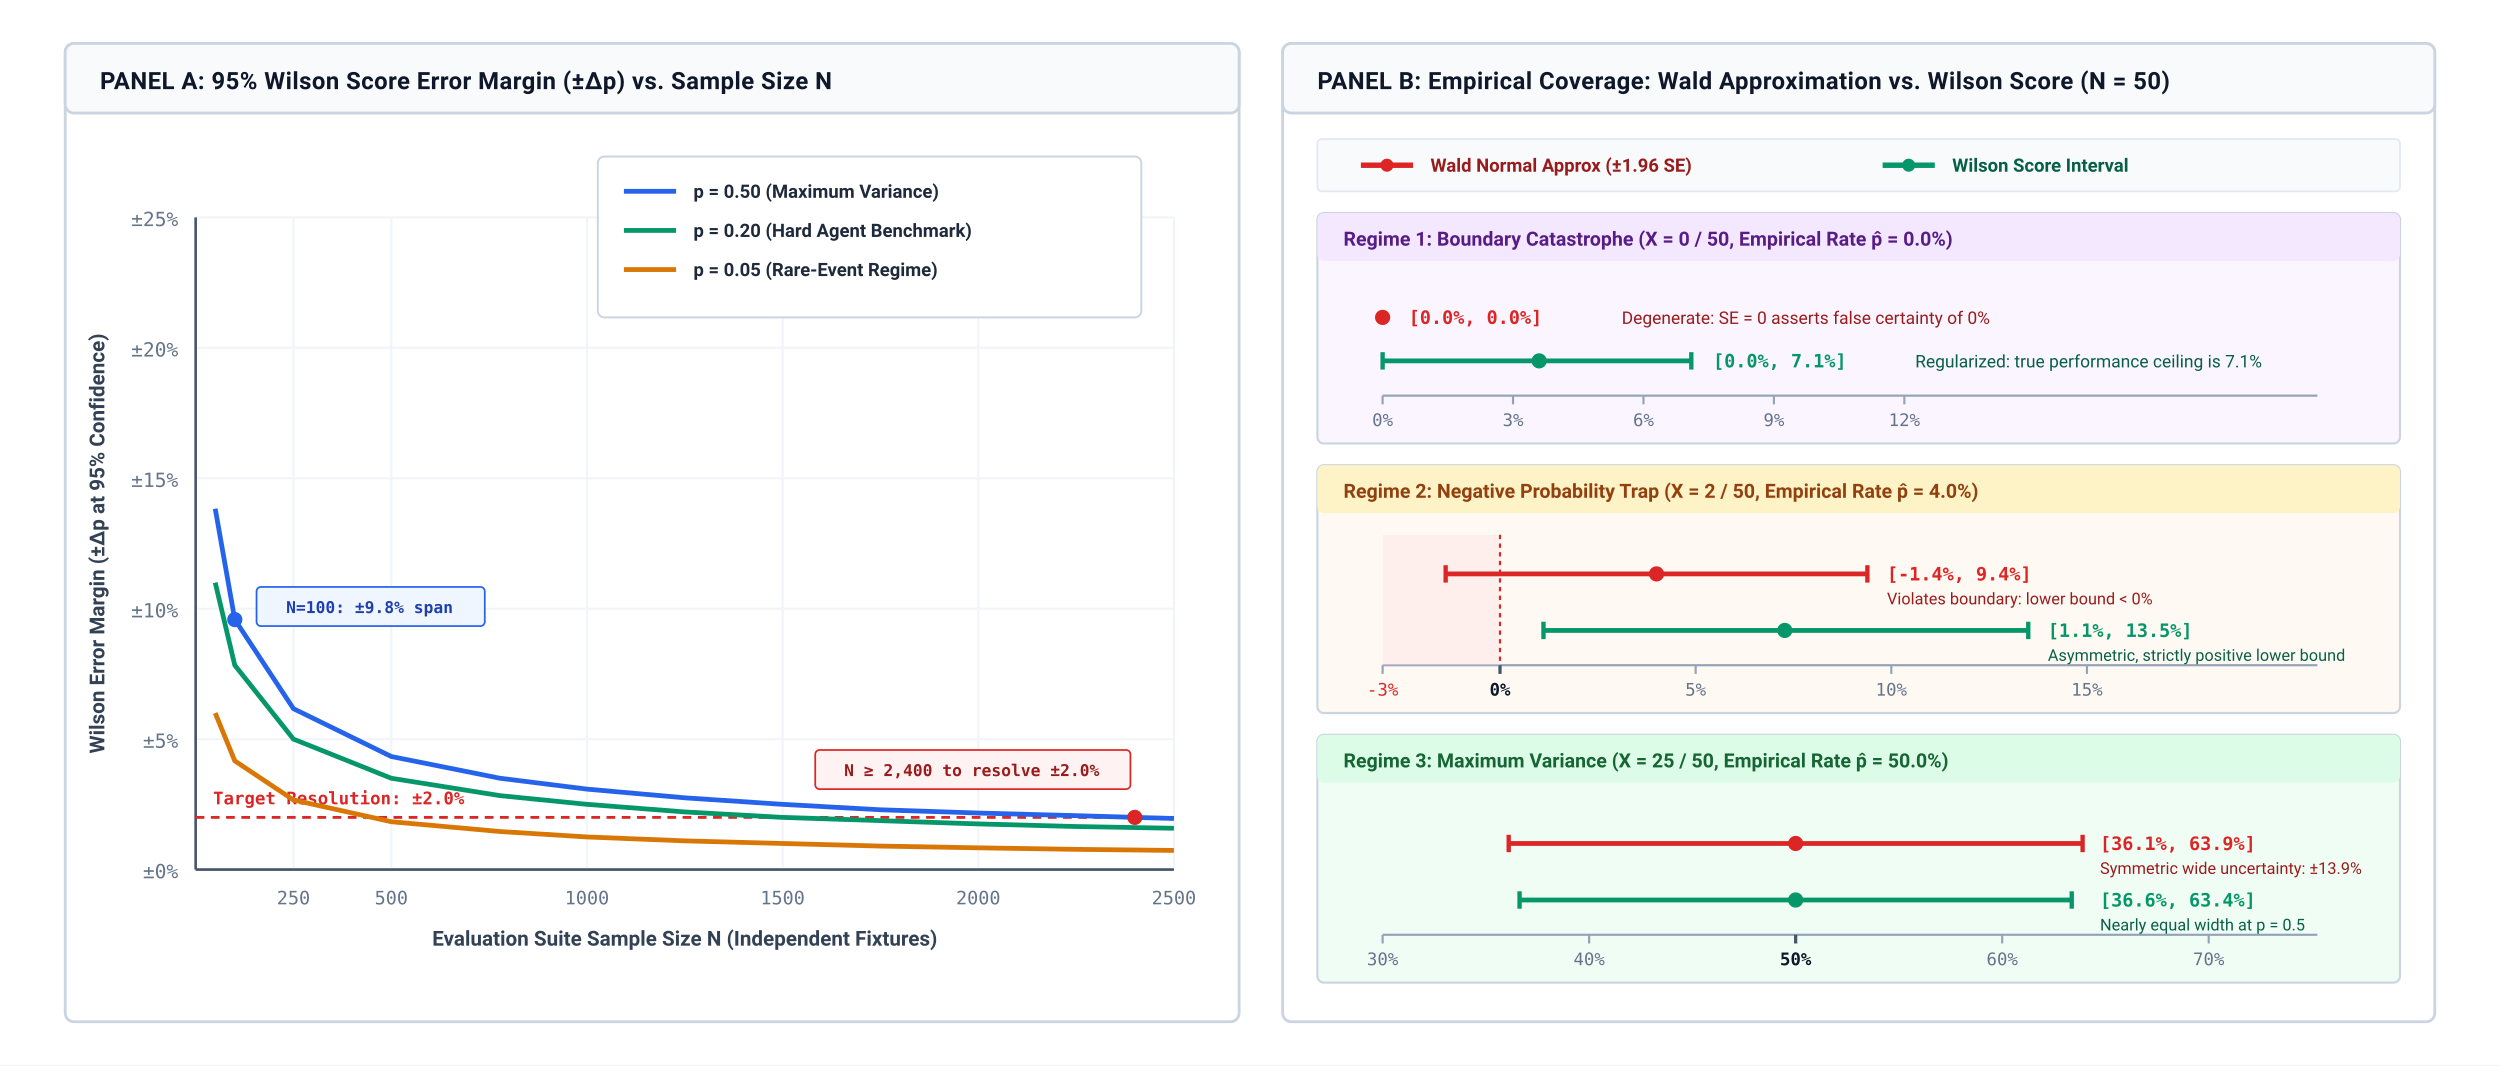
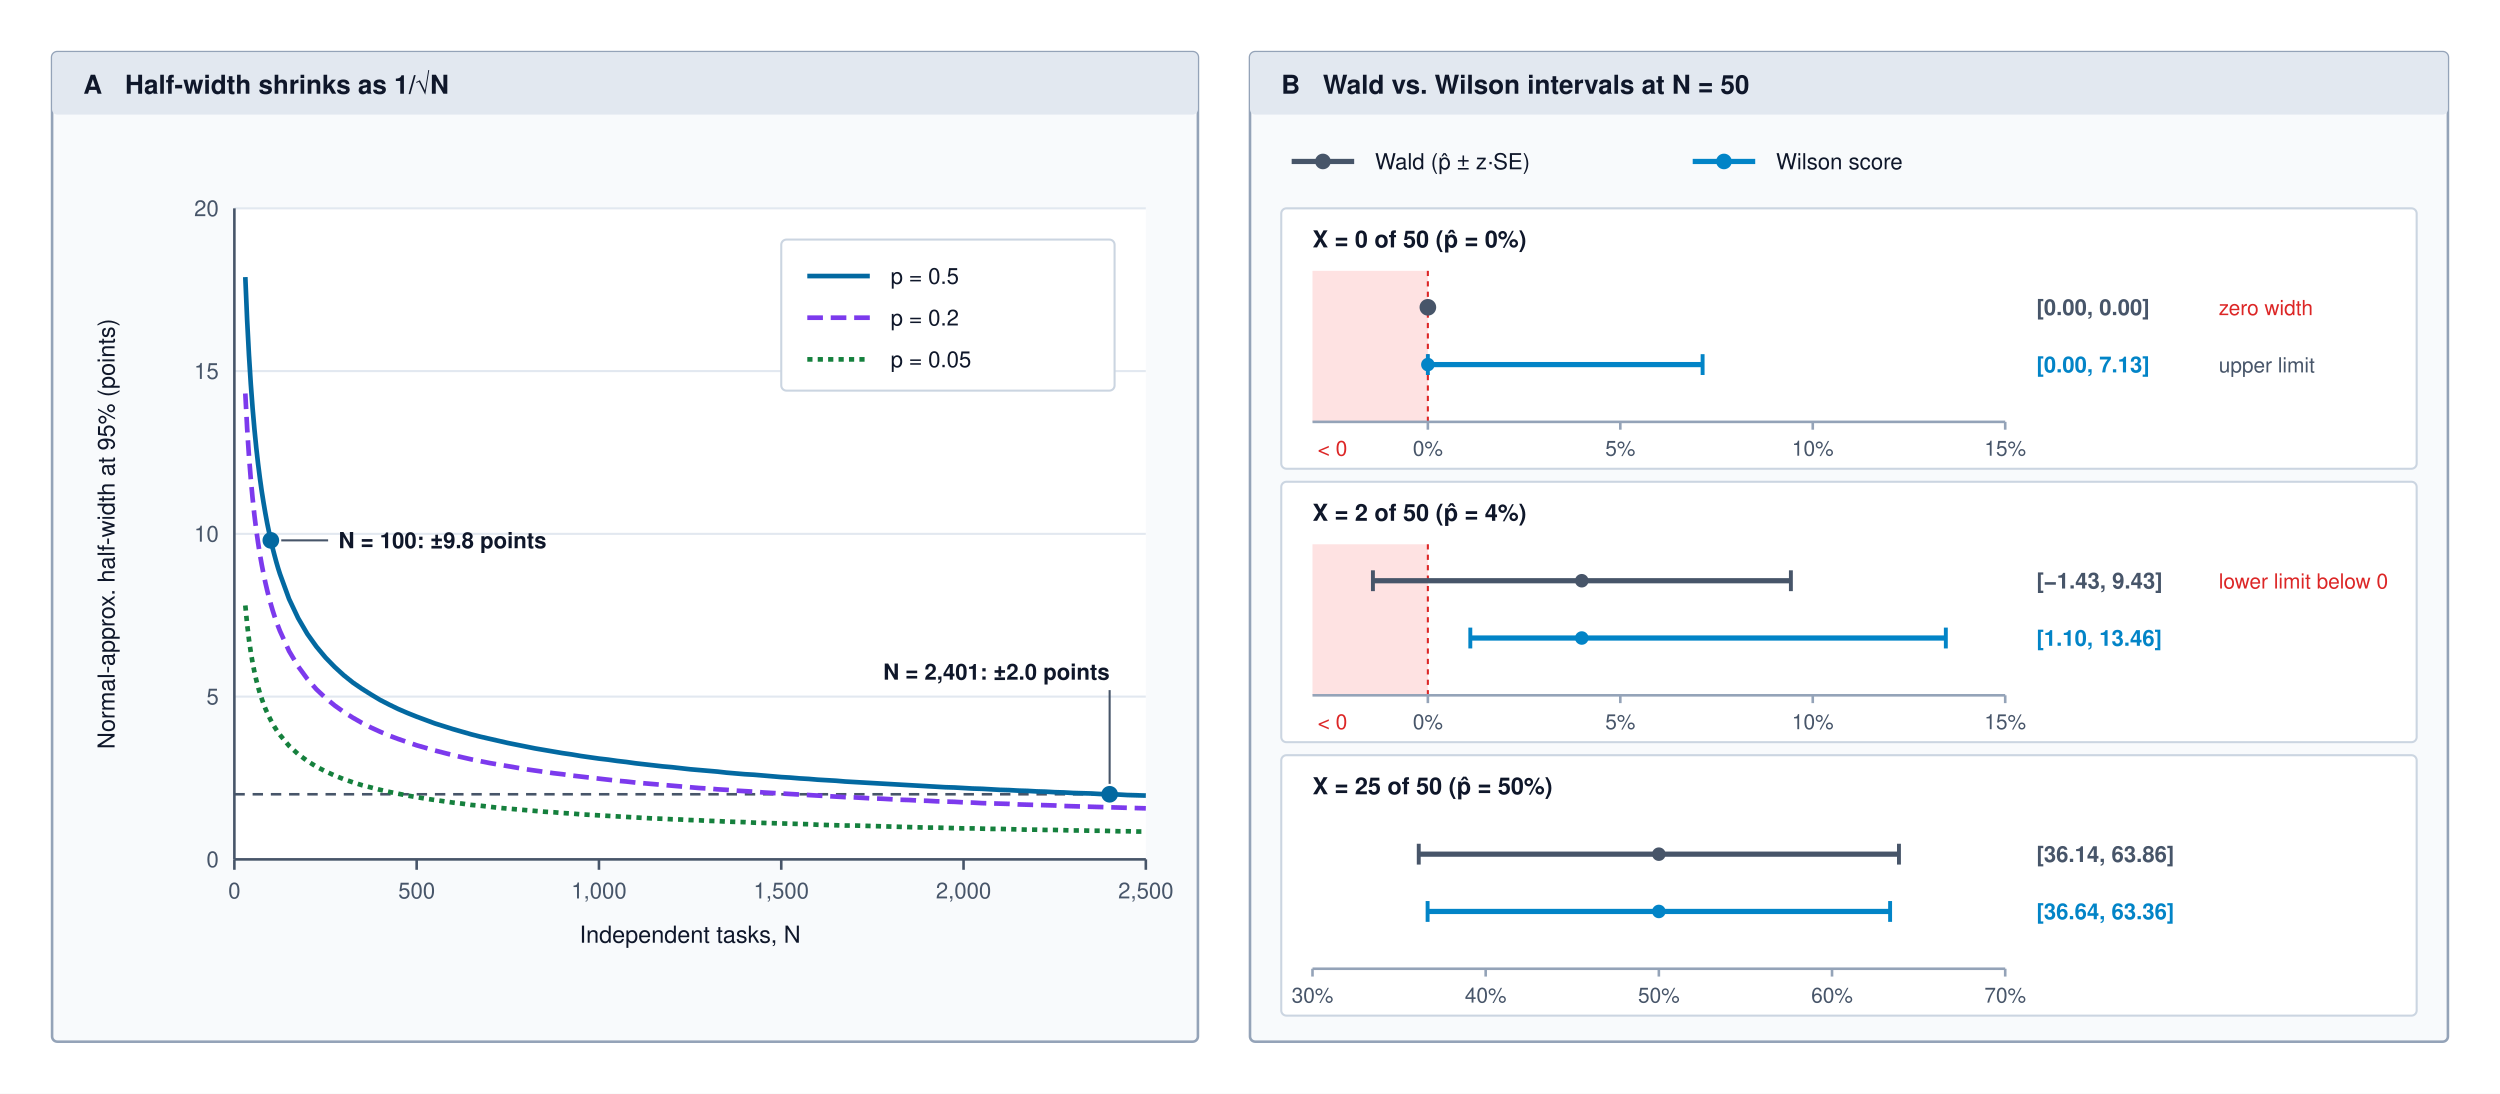
- <svg xmlns="http://www.w3.org/2000/svg" viewBox="0 0 1150 490" width="100%" height="100%" font-family="-apple-system, BlinkMacSystemFont, 'Segoe UI', Roboto, 'Helvetica Neue', Arial, sans-serif">
-   <defs>
-     <marker id="arr-slate" viewBox="0 0 10 10" refX="8" refY="5" markerWidth="6" markerHeight="6" orient="auto">
-       <path d="M 0 1.5 L 8 5 L 0 8.5 z" fill="#475569" />
-     </marker>
-     <marker id="arr-red" viewBox="0 0 10 10" refX="8" refY="5" markerWidth="6" markerHeight="6" orient="auto">
-       <path d="M 0 1.5 L 8 5 L 0 8.5 z" fill="#dc2626" />
-     </marker>
-   </defs>
-   <rect width="1150" height="490" fill="#ffffff" />
-   <g transform="translate(30, 20)">
-     <rect x="0" y="0" width="540" height="450" rx="4" fill="#ffffff" stroke="#cbd5e1" stroke-width="1.3" />
-     <rect x="0" y="0" width="540" height="32" rx="4" fill="#f8fafc" stroke="#cbd5e1" stroke-width="1.3" />
-     <text x="16" y="21" font-size="11" font-weight="700" fill="#0f172a" letter-spacing="0.2">PANEL A: 95% Wilson Score Error Margin (±Δp) vs. Sample Size N</text>
-     <line x1="60" y1="380" x2="510" y2="380" stroke="#cbd5e1" stroke-width="1.2" />
-     <text x="52" y="384" font-size="9" text-anchor="end" fill="#64748b" font-family="'SF Mono', Consolas, monospace">±0%</text>
-     <line x1="60" y1="320" x2="510" y2="320" stroke="#f1f5f9" stroke-width="1" />
-     <text x="52" y="324" font-size="9" text-anchor="end" fill="#64748b" font-family="'SF Mono', Consolas, monospace">±5%</text>
-     <line x1="60" y1="260" x2="510" y2="260" stroke="#f1f5f9" stroke-width="1" />
-     <text x="52" y="264" font-size="9" text-anchor="end" fill="#64748b" font-family="'SF Mono', Consolas, monospace">±10%</text>
-     <line x1="60" y1="200" x2="510" y2="200" stroke="#f1f5f9" stroke-width="1" />
-     <text x="52" y="204" font-size="9" text-anchor="end" fill="#64748b" font-family="'SF Mono', Consolas, monospace">±15%</text>
-     <line x1="60" y1="140" x2="510" y2="140" stroke="#f1f5f9" stroke-width="1" />
-     <text x="52" y="144" font-size="9" text-anchor="end" fill="#64748b" font-family="'SF Mono', Consolas, monospace">±20%</text>
-     <line x1="60" y1="80" x2="510" y2="80" stroke="#f1f5f9" stroke-width="1" />
-     <text x="52" y="84" font-size="9" text-anchor="end" fill="#64748b" font-family="'SF Mono', Consolas, monospace">±25%</text>
-     <line x1="105" y1="80" x2="105" y2="380" stroke="#f1f5f9" stroke-width="1" />
-     <text x="105" y="396" font-size="8.5" text-anchor="middle" fill="#64748b" font-family="'SF Mono', Consolas, monospace">250</text>
-     <line x1="150" y1="80" x2="150" y2="380" stroke="#f1f5f9" stroke-width="1" />
-     <text x="150" y="396" font-size="8.5" text-anchor="middle" fill="#64748b" font-family="'SF Mono', Consolas, monospace">500</text>
-     <line x1="240" y1="80" x2="240" y2="380" stroke="#f1f5f9" stroke-width="1" />
-     <text x="240" y="396" font-size="8.5" text-anchor="middle" fill="#64748b" font-family="'SF Mono', Consolas, monospace">1000</text>
-     <line x1="330" y1="80" x2="330" y2="380" stroke="#f1f5f9" stroke-width="1" />
-     <text x="330" y="396" font-size="8.5" text-anchor="middle" fill="#64748b" font-family="'SF Mono', Consolas, monospace">1500</text>
-     <line x1="420" y1="80" x2="420" y2="380" stroke="#f1f5f9" stroke-width="1" />
-     <text x="420" y="396" font-size="8.5" text-anchor="middle" fill="#64748b" font-family="'SF Mono', Consolas, monospace">2000</text>
-     <line x1="510" y1="80" x2="510" y2="380" stroke="#f1f5f9" stroke-width="1" />
-     <text x="510" y="396" font-size="8.5" text-anchor="middle" fill="#64748b" font-family="'SF Mono', Consolas, monospace">2500</text>
-     <line x1="60" y1="80" x2="60" y2="380" stroke="#475569" stroke-width="1.2" />
-     <line x1="60" y1="380" x2="510" y2="380" stroke="#475569" stroke-width="1.2" />
-     <text x="285" y="415" font-size="9.5" font-weight="600" fill="#334155" text-anchor="middle">Evaluation Suite Sample Size N (Independent Fixtures)</text>
-     <text x="18" y="230" font-size="9.5" font-weight="600" fill="#334155" text-anchor="middle" transform="rotate(-90 18 230)">Wilson Error Margin (±Δp at 95% Confidence)</text>
-     <line x1="60" y1="356" x2="510" y2="356" stroke="#dc2626" stroke-width="1.3" stroke-dasharray="4,3" />
-     <text x="68" y="350" font-size="8" font-family="'SF Mono', Consolas, monospace" font-weight="700" fill="#dc2626">Target Resolution: ±2.0%</text>
-     <polyline points="69,214 78,265 105,306 150,328 200,338 240,343 285,347 330,350 375,352.5 420,354 465,355.2 492,356 510,356.5" fill="none" stroke="#2563eb" stroke-width="2.2" />
-     <polyline points="69,248 78,286 105,320 150,338 200,346 240,350 285,353.5 330,356 375,357.5 420,359 465,360.2 510,361" fill="none" stroke="#059669" stroke-width="2.2" />
-     <polyline points="69,308 78,330 105,348 150,358 200,362.5 240,365 285,366.8 330,368 375,369.2 420,370 465,370.7 510,371.2" fill="none" stroke="#d97706" stroke-width="2.2" />
-     <circle cx="78" cy="265" r="3.5" fill="#2563eb" />
-     <rect x="88" y="250" width="105" height="18" rx="2" fill="#eff6ff" stroke="#2563eb" stroke-width="0.8" />
-     <text x="140" y="262" font-size="7.5" font-family="'SF Mono', Consolas, monospace" font-weight="600" fill="#1e40af" text-anchor="middle">N=100: ±9.8% span</text>
-     <circle cx="492" cy="356" r="3.5" fill="#dc2626" />
-     <rect x="345" y="325" width="145" height="18" rx="2" fill="#fef2f2" stroke="#dc2626" stroke-width="0.8" />
-     <text x="417" y="337" font-size="7.5" font-family="'SF Mono', Consolas, monospace" font-weight="600" fill="#991b1b" text-anchor="middle">N ≥ 2,400 to resolve ±2.0%</text>
-     <g transform="translate(245, 52)">
-       <rect x="0" y="0" width="250" height="74" rx="3" fill="#ffffff" stroke="#cbd5e1" stroke-width="0.9" />
-       <line x1="12" y1="16" x2="36" y2="16" stroke="#2563eb" stroke-width="2.2" />
-       <text x="44" y="19" font-size="8.5" font-weight="600" fill="#1e293b">p = 0.50 (Maximum Variance)</text>
-       <line x1="12" y1="34" x2="36" y2="34" stroke="#059669" stroke-width="2.2" />
-       <text x="44" y="37" font-size="8.5" font-weight="600" fill="#1e293b">p = 0.20 (Hard Agent Benchmark)</text>
-       <line x1="12" y1="52" x2="36" y2="52" stroke="#d97706" stroke-width="2.2" />
-       <text x="44" y="55" font-size="8.5" font-weight="600" fill="#1e293b">p = 0.05 (Rare-Event Regime)</text>
-     </g>
-   </g>
-   <g transform="translate(590, 20)">
-     <rect x="0" y="0" width="530" height="450" rx="4" fill="#ffffff" stroke="#cbd5e1" stroke-width="1.3" />
-     <rect x="0" y="0" width="530" height="32" rx="4" fill="#f8fafc" stroke="#cbd5e1" stroke-width="1.3" />
-     <text x="16" y="21" font-size="11" font-weight="700" fill="#0f172a" letter-spacing="0.2">PANEL B: Empirical Coverage: Wald Approximation vs. Wilson Score (N = 50)</text>
-     <g transform="translate(16, 44)">
-       <rect x="0" y="0" width="498" height="24" rx="2" fill="#f8fafc" stroke="#e2e8f0" stroke-width="0.8" />
-       <line x1="20" y1="12" x2="44" y2="12" stroke="#dc2626" stroke-width="2.5" />
-       <circle cx="32" cy="12" r="3" fill="#dc2626" />
-       <text x="52" y="15" font-size="8.5" font-weight="600" fill="#991b1b">Wald Normal Approx (±1.96 SE)</text>
-       <line x1="260" y1="12" x2="284" y2="12" stroke="#059669" stroke-width="2.5" />
-       <circle cx="272" cy="12" r="3" fill="#059669" />
-       <text x="292" y="15" font-size="8.5" font-weight="600" fill="#065f46">Wilson Score Interval</text>
-     </g>
-     <g transform="translate(16, 78)">
-       <rect x="0" y="0" width="498" height="106" rx="3" fill="#faf5ff" stroke="#cbd5e1" stroke-width="1" />
-       <rect x="0" y="0" width="498" height="22" rx="3" fill="#f3e8ff" />
-       <text x="12" y="15" font-size="9" font-weight="700" fill="#581c87">Regime 1: Boundary Catastrophe (X = 0 / 50, Empirical Rate p̂ = 0.0%)</text>
-       <g transform="translate(30, 32)">
-         <line x1="0" y1="52" x2="430" y2="52" stroke="#94a3b8" stroke-width="1" />
-         <line x1="0" y1="52" x2="0" y2="56" stroke="#94a3b8" stroke-width="1" />
-         <text x="0" y="66" font-size="8" text-anchor="middle" fill="#64748b" font-family="'SF Mono', Consolas, monospace">0%</text>
-         <line x1="60" y1="52" x2="60" y2="56" stroke="#94a3b8" stroke-width="1" />
-         <text x="60" y="66" font-size="8" text-anchor="middle" fill="#64748b" font-family="'SF Mono', Consolas, monospace">3%</text>
-         <line x1="120" y1="52" x2="120" y2="56" stroke="#94a3b8" stroke-width="1" />
-         <text x="120" y="66" font-size="8" text-anchor="middle" fill="#64748b" font-family="'SF Mono', Consolas, monospace">6%</text>
-         <line x1="180" y1="52" x2="180" y2="56" stroke="#94a3b8" stroke-width="1" />
-         <text x="180" y="66" font-size="8" text-anchor="middle" fill="#64748b" font-family="'SF Mono', Consolas, monospace">9%</text>
-         <line x1="240" y1="52" x2="240" y2="56" stroke="#94a3b8" stroke-width="1" />
-         <text x="240" y="66" font-size="8" text-anchor="middle" fill="#64748b" font-family="'SF Mono', Consolas, monospace">12%</text>
-         <line x1="0" y1="16" x2="0" y2="16" stroke="#dc2626" stroke-width="3" />
-         <circle cx="0" cy="16" r="3.5" fill="#dc2626" />
-         <text x="12" y="19" font-size="8.5" font-family="'SF Mono', Consolas, monospace" font-weight="700" fill="#dc2626">[0.0%, 0.0%]</text>
-         <text x="110" y="19" font-size="8" fill="#991b1b">Degenerate: SE = 0 asserts false certainty of 0%</text>
-         <line x1="0" y1="36" x2="142" y2="36" stroke="#059669" stroke-width="2.2" />
-         <line x1="0" y1="32" x2="0" y2="40" stroke="#059669" stroke-width="2" />
-         <line x1="142" y1="32" x2="142" y2="40" stroke="#059669" stroke-width="2" />
-         <circle cx="72" cy="36" r="3.5" fill="#059669" />
-         <text x="152" y="39" font-size="8.5" font-family="'SF Mono', Consolas, monospace" font-weight="700" fill="#059669">[0.0%, 7.1%]</text>
-         <text x="245" y="39" font-size="8" fill="#065f46">Regularized: true performance ceiling is 7.1%</text>
-       </g>
-     </g>
-     <g transform="translate(16, 194)">
-       <rect x="0" y="0" width="498" height="114" rx="3" fill="#fef9f3" stroke="#cbd5e1" stroke-width="1" />
-       <rect x="0" y="0" width="498" height="22" rx="3" fill="#fef3c7" />
-       <text x="12" y="15" font-size="9" font-weight="700" fill="#92400e">Regime 2: Negative Probability Trap (X = 2 / 50, Empirical Rate p̂ = 4.0%)</text>
-       <g transform="translate(30, 32)">
-         <line x1="0" y1="60" x2="430" y2="60" stroke="#94a3b8" stroke-width="1" />
-         <line x1="0" y1="60" x2="0" y2="64" stroke="#94a3b8" stroke-width="1" />
-         <text x="0" y="74" font-size="8" text-anchor="middle" fill="#dc2626" font-family="'SF Mono', Consolas, monospace">-3%</text>
-         <line x1="54" y1="60" x2="54" y2="64" stroke="#475569" stroke-width="1.5" />
-         <text x="54" y="74" font-size="8" text-anchor="middle" font-weight="700" fill="#0f172a" font-family="'SF Mono', Consolas, monospace">0%</text>
-         <line x1="144" y1="60" x2="144" y2="64" stroke="#94a3b8" stroke-width="1" />
-         <text x="144" y="74" font-size="8" text-anchor="middle" fill="#64748b" font-family="'SF Mono', Consolas, monospace">5%</text>
-         <line x1="234" y1="60" x2="234" y2="64" stroke="#94a3b8" stroke-width="1" />
-         <text x="234" y="74" font-size="8" text-anchor="middle" fill="#64748b" font-family="'SF Mono', Consolas, monospace">10%</text>
-         <line x1="324" y1="60" x2="324" y2="64" stroke="#94a3b8" stroke-width="1" />
-         <text x="324" y="74" font-size="8" text-anchor="middle" fill="#64748b" font-family="'SF Mono', Consolas, monospace">15%</text>
-         <rect x="0" y="0" width="54" height="60" fill="#fee2e2" opacity="0.4" />
-         <line x1="54" y1="0" x2="54" y2="60" stroke="#dc2626" stroke-width="1" stroke-dasharray="2,2" />
-         <line x1="29" y1="18" x2="223" y2="18" stroke="#dc2626" stroke-width="2.2" />
-         <line x1="29" y1="14" x2="29" y2="22" stroke="#dc2626" stroke-width="2" />
-         <line x1="223" y1="14" x2="223" y2="22" stroke="#dc2626" stroke-width="2" />
-         <circle cx="126" cy="18" r="3.5" fill="#dc2626" />
-         <text x="232" y="21" font-size="8.5" font-family="'SF Mono', Consolas, monospace" font-weight="700" fill="#dc2626">[-1.4%, 9.4%]</text>
-         <text x="232" y="32" font-size="7.5" fill="#991b1b">Violates boundary: lower bound &lt; 0%</text>
-         <line x1="74" y1="44" x2="297" y2="44" stroke="#059669" stroke-width="2.2" />
-         <line x1="74" y1="40" x2="74" y2="48" stroke="#059669" stroke-width="2" />
-         <line x1="297" y1="40" x2="297" y2="48" stroke="#059669" stroke-width="2" />
-         <circle cx="185" cy="44" r="3.5" fill="#059669" />
-         <text x="306" y="47" font-size="8.5" font-family="'SF Mono', Consolas, monospace" font-weight="700" fill="#059669">[1.1%, 13.5%]</text>
-         <text x="306" y="58" font-size="7.5" fill="#065f46">Asymmetric, strictly positive lower bound</text>
-       </g>
-     </g>
-     <g transform="translate(16, 318)">
-       <rect x="0" y="0" width="498" height="114" rx="3" fill="#f0fdf4" stroke="#cbd5e1" stroke-width="1" />
-       <rect x="0" y="0" width="498" height="22" rx="3" fill="#dcfce7" />
-       <text x="12" y="15" font-size="9" font-weight="700" fill="#166534">Regime 3: Maximum Variance (X = 25 / 50, Empirical Rate p̂ = 50.0%)</text>
-       <g transform="translate(30, 32)">
-         <line x1="0" y1="60" x2="430" y2="60" stroke="#94a3b8" stroke-width="1" />
-         <line x1="0" y1="60" x2="0" y2="64" stroke="#94a3b8" stroke-width="1" />
-         <text x="0" y="74" font-size="8" text-anchor="middle" fill="#64748b" font-family="'SF Mono', Consolas, monospace">30%</text>
-         <line x1="95" y1="60" x2="95" y2="64" stroke="#94a3b8" stroke-width="1" />
-         <text x="95" y="74" font-size="8" text-anchor="middle" fill="#64748b" font-family="'SF Mono', Consolas, monospace">40%</text>
-         <line x1="190" y1="60" x2="190" y2="64" stroke="#475569" stroke-width="1.5" />
-         <text x="190" y="74" font-size="8" text-anchor="middle" font-weight="700" fill="#0f172a" font-family="'SF Mono', Consolas, monospace">50%</text>
-         <line x1="285" y1="60" x2="285" y2="64" stroke="#94a3b8" stroke-width="1" />
-         <text x="285" y="74" font-size="8" text-anchor="middle" fill="#64748b" font-family="'SF Mono', Consolas, monospace">60%</text>
-         <line x1="380" y1="60" x2="380" y2="64" stroke="#94a3b8" stroke-width="1" />
-         <text x="380" y="74" font-size="8" text-anchor="middle" fill="#64748b" font-family="'SF Mono', Consolas, monospace">70%</text>
-         <line x1="58" y1="18" x2="322" y2="18" stroke="#dc2626" stroke-width="2.2" />
-         <line x1="58" y1="14" x2="58" y2="22" stroke="#dc2626" stroke-width="2" />
-         <line x1="322" y1="14" x2="322" y2="22" stroke="#dc2626" stroke-width="2" />
-         <circle cx="190" cy="18" r="3.5" fill="#dc2626" />
-         <text x="330" y="21" font-size="8.5" font-family="'SF Mono', Consolas, monospace" font-weight="700" fill="#dc2626">[36.1%, 63.9%]</text>
-         <text x="330" y="32" font-size="7.5" fill="#991b1b">Symmetric wide uncertainty: ±13.9%</text>
-         <line x1="63" y1="44" x2="317" y2="44" stroke="#059669" stroke-width="2.2" />
-         <line x1="63" y1="40" x2="63" y2="48" stroke="#059669" stroke-width="2" />
-         <line x1="317" y1="40" x2="317" y2="48" stroke="#059669" stroke-width="2" />
-         <circle cx="190" cy="44" r="3.5" fill="#059669" />
-         <text x="330" y="47" font-size="8.5" font-family="'SF Mono', Consolas, monospace" font-weight="700" fill="#059669">[36.6%, 63.4%]</text>
-         <text x="330" y="58" font-size="7.5" fill="#065f46">Nearly equal width at p = 0.5</text>
-       </g>
-     </g>
-   </g>
+ <svg xmlns="http://www.w3.org/2000/svg" viewBox="0 0 960 420" font-family="Helvetica Neue, Helvetica, Arial, sans-serif">
+   <rect width="960" height="420" fill="#ffffff" />
+   <rect x="20" y="20" width="440" height="380" rx="2" fill="#f8fafc" stroke="#94a3b8" stroke-width="1" />
+   <rect x="20" y="20" width="440" height="24" rx="2" fill="#e2e8f0" />
+   <text x="32" y="36" font-size="10" font-weight="700" fill="#0f172a">A</text>
+   <text x="48" y="36" font-size="10" font-weight="700" fill="#0f172a">Half-width shrinks as 1/√N</text>
+   <rect x="90" y="80" width="350" height="250" fill="#ffffff" />
+   <line x1="90" y1="330.0" x2="440" y2="330.0" stroke="#e2e8f0" stroke-width="0.8" />
+   <text x="84" y="333.0" text-anchor="end" font-size="8.5" fill="#475569">0</text>
+   <line x1="90" y1="267.5" x2="440" y2="267.5" stroke="#e2e8f0" stroke-width="0.8" />
+   <text x="84" y="270.5" text-anchor="end" font-size="8.5" fill="#475569">5</text>
+   <line x1="90" y1="205.0" x2="440" y2="205.0" stroke="#e2e8f0" stroke-width="0.8" />
+   <text x="84" y="208.0" text-anchor="end" font-size="8.5" fill="#475569">10</text>
+   <line x1="90" y1="142.5" x2="440" y2="142.5" stroke="#e2e8f0" stroke-width="0.8" />
+   <text x="84" y="145.5" text-anchor="end" font-size="8.5" fill="#475569">15</text>
+   <line x1="90" y1="80.0" x2="440" y2="80.0" stroke="#e2e8f0" stroke-width="0.8" />
+   <text x="84" y="83.0" text-anchor="end" font-size="8.5" fill="#475569">20</text>
+   <line x1="90.0" y1="330" x2="90.0" y2="334" stroke="#475569" stroke-width="1" />
+   <text x="90.0" y="345" text-anchor="middle" font-size="8.5" fill="#475569">0</text>
+   <line x1="160.0" y1="330" x2="160.0" y2="334" stroke="#475569" stroke-width="1" />
+   <text x="160.0" y="345" text-anchor="middle" font-size="8.5" fill="#475569">500</text>
+   <line x1="230.0" y1="330" x2="230.0" y2="334" stroke="#475569" stroke-width="1" />
+   <text x="230.0" y="345" text-anchor="middle" font-size="8.5" fill="#475569">1,000</text>
+   <line x1="300.0" y1="330" x2="300.0" y2="334" stroke="#475569" stroke-width="1" />
+   <text x="300.0" y="345" text-anchor="middle" font-size="8.5" fill="#475569">1,500</text>
+   <line x1="370.0" y1="330" x2="370.0" y2="334" stroke="#475569" stroke-width="1" />
+   <text x="370.0" y="345" text-anchor="middle" font-size="8.5" fill="#475569">2,000</text>
+   <line x1="440.0" y1="330" x2="440.0" y2="334" stroke="#475569" stroke-width="1" />
+   <text x="440.0" y="345" text-anchor="middle" font-size="8.5" fill="#475569">2,500</text>
+   <line x1="90" y1="80" x2="90" y2="330" stroke="#475569" stroke-width="1" />
+   <line x1="90" y1="330" x2="440" y2="330" stroke="#475569" stroke-width="1" />
+   <text x="265" y="362" text-anchor="middle" font-size="9" fill="#0f172a">Independent tasks, N</text>
+   <text x="44" y="205" text-anchor="middle" font-size="9" fill="#0f172a" transform="rotate(-90 44 205)">Normal-approx. half-width at 95% (points)</text>
+   <line x1="90" y1="305.0" x2="440" y2="305.0" stroke="#475569" stroke-width="1" stroke-dasharray="4,3" />
+   <polyline points="94.2,106.4 94.9,122.9 95.6,136.3 96.3,147.4 97.0,156.8 97.7,164.8 98.4,171.9 99.1,178.1 99.8,183.6 100.5,188.6 101.2,193.0 101.9,197.1 102.6,200.9 103.3,204.3 104.0,207.5 104.7,210.5 105.4,213.2 106.1,215.8 106.8,218.2 107.5,220.4 111.0,230.0 114.5,237.4 118.0,243.4 121.5,248.3 125.0,252.5 128.5,256.1 132.0,259.3 135.5,262.1 139.0,264.5 142.5,266.7 146.0,268.8 149.5,270.6 153.0,272.3 156.5,273.8 160.0,275.2 163.5,276.5 167.0,277.8 170.5,278.9 174.0,280.0 177.5,281.0 181.0,282.0 184.5,282.9 188.0,283.7 191.5,284.5 195.0,285.3 198.5,286.0 202.0,286.7 205.5,287.4 209.0,288.0 212.5,288.6 216.0,289.2 219.5,289.7 223.0,290.3 226.5,290.8 230.0,291.3 233.5,291.7 237.0,292.2 240.5,292.6 244.0,293.1 247.5,293.5 251.0,293.9 254.5,294.3 258.0,294.6 261.5,295.0 265.0,295.4 268.5,295.7 272.0,296.0 275.5,296.3 279.0,296.7 282.5,297.0 286.0,297.3 289.5,297.5 293.0,297.8 296.5,298.1 300.0,298.4 303.5,298.6 307.0,298.9 310.5,299.1 314.0,299.4 317.5,299.6 321.0,299.8 324.5,300.1 328.0,300.3 331.5,300.5 335.0,300.7 338.5,300.9 342.0,301.1 345.5,301.3 349.0,301.5 352.5,301.7 356.0,301.9 359.5,302.1 363.0,302.3 366.5,302.4 370.0,302.6 373.5,302.8 377.0,302.9 380.5,303.1 384.0,303.3 387.5,303.4 391.0,303.6 394.5,303.7 398.0,303.9 401.5,304.0 405.0,304.2 408.5,304.3 412.0,304.5 415.5,304.6 419.0,304.7 422.5,304.9 426.0,305.0 429.5,305.1 433.0,305.3 436.5,305.4 440.0,305.5" fill="none" stroke="#0369a1" stroke-width="1.8" />
+   <polyline points="94.2,151.1 94.9,164.4 95.6,175.1 96.3,183.9 97.0,191.4 97.7,197.9 98.4,203.5 99.1,208.4 99.8,212.9 100.5,216.8 101.2,220.4 101.9,223.7 102.6,226.7 103.3,229.5 104.0,232.0 104.7,234.4 105.4,236.6 106.1,238.6 106.8,240.5 107.5,242.3 111.0,250.0 114.5,255.9 118.0,260.7 121.5,264.7 125.0,268.0 128.5,270.9 132.0,273.4 135.5,275.6 139.0,277.6 142.5,279.4 146.0,281.0 149.5,282.5 153.0,283.8 156.5,285.0 160.0,286.2 163.5,287.2 167.0,288.2 170.5,289.1 174.0,290.0 177.5,290.8 181.0,291.6 184.5,292.3 188.0,293.0 191.5,293.6 195.0,294.2 198.5,294.8 202.0,295.4 205.5,295.9 209.0,296.4 212.5,296.9 216.0,297.3 219.5,297.8 223.0,298.2 226.5,298.6 230.0,299.0 233.5,299.4 237.0,299.8 240.5,300.1 244.0,300.5 247.5,300.8 251.0,301.1 254.5,301.4 258.0,301.7 261.5,302.0 265.0,302.3 268.5,302.6 272.0,302.8 275.5,303.1 279.0,303.3 282.5,303.6 286.0,303.8 289.5,304.0 293.0,304.3 296.5,304.5 300.0,304.7 303.5,304.9 307.0,305.1 310.5,305.3 314.0,305.5 317.5,305.7 321.0,305.9 324.5,306.1 328.0,306.2 331.5,306.4 335.0,306.6 338.5,306.7 342.0,306.9 345.5,307.1 349.0,307.2 352.5,307.4 356.0,307.5 359.5,307.7 363.0,307.8 366.5,307.9 370.0,308.1 373.5,308.2 377.0,308.4 380.5,308.5 384.0,308.6 387.5,308.7 391.0,308.9 394.5,309.0 398.0,309.1 401.5,309.2 405.0,309.3 408.5,309.5 412.0,309.6 415.5,309.7 419.0,309.8 422.5,309.9 426.0,310.0 429.5,310.1 433.0,310.2 436.5,310.3 440.0,310.4" fill="none" stroke="#7c3aed" stroke-width="1.8" stroke-dasharray="6,3" />
+   <polyline points="94.2,232.5 94.9,239.7 95.6,245.6 96.3,250.4 97.0,254.5 97.7,258.0 98.4,261.1 99.1,263.8 99.8,266.2 100.5,268.3 101.2,270.3 101.9,272.1 102.6,273.7 103.3,275.2 104.0,276.6 104.7,277.9 105.4,279.1 106.1,280.2 106.8,281.3 107.5,282.2 111.0,286.4 114.5,289.6 118.0,292.2 121.5,294.4 125.0,296.2 128.5,297.8 132.0,299.2 135.5,300.4 139.0,301.5 142.5,302.4 146.0,303.3 149.5,304.1 153.0,304.8 156.5,305.5 160.0,306.1 163.5,306.7 167.0,307.2 170.5,307.7 174.0,308.2 177.5,308.6 181.0,309.1 184.5,309.4 188.0,309.8 191.5,310.2 195.0,310.5 198.5,310.8 202.0,311.1 205.5,311.4 209.0,311.7 212.5,311.9 216.0,312.2 219.5,312.4 223.0,312.7 226.5,312.9 230.0,313.1 233.5,313.3 237.0,313.5 240.5,313.7 244.0,313.9 247.5,314.1 251.0,314.3 254.5,314.4 258.0,314.6 261.5,314.7 265.0,314.9 268.5,315.0 272.0,315.2 275.5,315.3 279.0,315.5 282.5,315.6 286.0,315.7 289.5,315.9 293.0,316.0 296.5,316.1 300.0,316.2 303.5,316.3 307.0,316.4 310.5,316.5 314.0,316.7 317.5,316.8 321.0,316.9 324.5,317.0 328.0,317.0 331.5,317.1 335.0,317.2 338.5,317.3 342.0,317.4 345.5,317.5 349.0,317.6 352.5,317.7 356.0,317.8 359.5,317.8 363.0,317.9 366.5,318.0 370.0,318.1 373.5,318.1 377.0,318.2 380.5,318.3 384.0,318.3 387.5,318.4 391.0,318.5 394.5,318.6 398.0,318.6 401.5,318.7 405.0,318.7 408.5,318.8 412.0,318.9 415.5,318.9 419.0,319.0 422.5,319.0 426.0,319.1 429.5,319.2 433.0,319.2 436.5,319.3 440.0,319.3" fill="none" stroke="#15803d" stroke-width="1.8" stroke-dasharray="2,2" />
+   <rect x="300" y="92" width="128" height="58" rx="2" fill="#ffffff" stroke="#cbd5e1" stroke-width="0.8" />
+   <line x1="310" y1="106" x2="334" y2="106" stroke="#0369a1" stroke-width="1.8" />
+   <text x="342" y="109" font-size="8.5" fill="#0f172a">p = 0.5</text>
+   <line x1="310" y1="122" x2="334" y2="122" stroke="#7c3aed" stroke-width="1.8" stroke-dasharray="6,3" />
+   <text x="342" y="125" font-size="8.5" fill="#0f172a">p = 0.2</text>
+   <line x1="310" y1="138" x2="334" y2="138" stroke="#15803d" stroke-width="1.8" stroke-dasharray="2,2" />
+   <text x="342" y="141" font-size="8.5" fill="#0f172a">p = 0.05</text>
+   <circle cx="104.0" cy="207.5" r="3.2" fill="#0369a1" />
+   <line x1="108.0" y1="207.5" x2="126.0" y2="207.5" stroke="#475569" stroke-width="0.8" />
+   <text x="130.0" y="210.5" font-size="8.5" font-weight="700" fill="#0f172a">N = 100: ±9.8 points</text>
+   <circle cx="426.1" cy="305.0" r="3.2" fill="#0369a1" />
+   <line x1="426.1" y1="301.0" x2="426.1" y2="265.0" stroke="#475569" stroke-width="0.8" />
+   <text x="426.1" y="261.0" text-anchor="end" font-size="8.5" font-weight="700" fill="#0f172a">N = 2,401: ±2.0 points</text>
+   <rect x="480" y="20" width="460" height="380" rx="2" fill="#f8fafc" stroke="#94a3b8" stroke-width="1" />
+   <rect x="480" y="20" width="460" height="24" rx="2" fill="#e2e8f0" />
+   <text x="492" y="36" font-size="10" font-weight="700" fill="#0f172a">B</text>
+   <text x="508" y="36" font-size="10" font-weight="700" fill="#0f172a">Wald vs. Wilson intervals at N = 50</text>
+   <line x1="496" y1="62" x2="520" y2="62" stroke="#475569" stroke-width="2" />
+   <circle cx="508" cy="62" r="3" fill="#475569" />
+   <text x="528" y="65" font-size="8.5" fill="#0f172a">Wald (p̂ ± z·SE)</text>
+   <line x1="650" y1="62" x2="674" y2="62" stroke="#0284c7" stroke-width="2" />
+   <circle cx="662" cy="62" r="3" fill="#0284c7" />
+   <text x="682" y="65" font-size="8.5" fill="#0f172a">Wilson score</text>
+   <rect x="492" y="80" width="436" height="100" rx="2" fill="#ffffff" stroke="#cbd5e1" stroke-width="0.8" />
+   <text x="504" y="95" font-size="9" font-weight="700" fill="#0f172a">X = 0 of 50 (p̂ = 0%)</text>
+   <rect x="504.0" y="104" width="44.3" height="58" fill="#fee2e2" />
+   <line x1="548.3" y1="104" x2="548.3" y2="162" stroke="#dc2626" stroke-width="0.8" stroke-dasharray="2,2" />
+   <line x1="504" y1="162" x2="770" y2="162" stroke="#94a3b8" stroke-width="1" />
+   <line x1="548.3" y1="162" x2="548.3" y2="165" stroke="#94a3b8" stroke-width="1" />
+   <text x="548.3" y="175" text-anchor="middle" font-size="8" fill="#475569">0%</text>
+   <line x1="622.2" y1="162" x2="622.2" y2="165" stroke="#94a3b8" stroke-width="1" />
+   <text x="622.2" y="175" text-anchor="middle" font-size="8" fill="#475569">5%</text>
+   <line x1="696.1" y1="162" x2="696.1" y2="165" stroke="#94a3b8" stroke-width="1" />
+   <text x="696.1" y="175" text-anchor="middle" font-size="8" fill="#475569">10%</text>
+   <line x1="770.0" y1="162" x2="770.0" y2="165" stroke="#94a3b8" stroke-width="1" />
+   <text x="770.0" y="175" text-anchor="middle" font-size="8" fill="#475569">15%</text>
+   <text x="506.0" y="175" font-size="8" fill="#dc2626">&lt; 0</text>
+   <circle cx="548.3" cy="118" r="3.2" fill="#475569" />
+   <text x="782" y="121" font-size="8.5" font-weight="700" fill="#475569">[0.00, 0.00]</text>
+   <text x="852" y="121" font-size="8" fill="#dc2626">zero width</text>
+   <line x1="548.3" y1="140" x2="653.8" y2="140" stroke="#0284c7" stroke-width="2" />
+   <line x1="548.3" y1="136" x2="548.3" y2="144" stroke="#0284c7" stroke-width="1.5" />
+   <line x1="653.8" y1="136" x2="653.8" y2="144" stroke="#0284c7" stroke-width="1.5" />
+   <circle cx="548.3" cy="140" r="2.6" fill="#0284c7" />
+   <text x="782" y="143" font-size="8.5" font-weight="700" fill="#0284c7">[0.00, 7.13]</text>
+   <text x="852" y="143" font-size="8" fill="#475569">upper limit</text>
+   <rect x="492" y="185" width="436" height="100" rx="2" fill="#ffffff" stroke="#cbd5e1" stroke-width="0.8" />
+   <text x="504" y="200" font-size="9" font-weight="700" fill="#0f172a">X = 2 of 50 (p̂ = 4%)</text>
+   <rect x="504.0" y="209" width="44.3" height="58" fill="#fee2e2" />
+   <line x1="548.3" y1="209" x2="548.3" y2="267" stroke="#dc2626" stroke-width="0.8" stroke-dasharray="2,2" />
+   <line x1="504" y1="267" x2="770" y2="267" stroke="#94a3b8" stroke-width="1" />
+   <line x1="548.3" y1="267" x2="548.3" y2="270" stroke="#94a3b8" stroke-width="1" />
+   <text x="548.3" y="280" text-anchor="middle" font-size="8" fill="#475569">0%</text>
+   <line x1="622.2" y1="267" x2="622.2" y2="270" stroke="#94a3b8" stroke-width="1" />
+   <text x="622.2" y="280" text-anchor="middle" font-size="8" fill="#475569">5%</text>
+   <line x1="696.1" y1="267" x2="696.1" y2="270" stroke="#94a3b8" stroke-width="1" />
+   <text x="696.1" y="280" text-anchor="middle" font-size="8" fill="#475569">10%</text>
+   <line x1="770.0" y1="267" x2="770.0" y2="270" stroke="#94a3b8" stroke-width="1" />
+   <text x="770.0" y="280" text-anchor="middle" font-size="8" fill="#475569">15%</text>
+   <text x="506.0" y="280" font-size="8" fill="#dc2626">&lt; 0</text>
+   <line x1="527.2" y1="223" x2="687.7" y2="223" stroke="#475569" stroke-width="2" />
+   <line x1="527.2" y1="219" x2="527.2" y2="227" stroke="#475569" stroke-width="1.5" />
+   <line x1="687.7" y1="219" x2="687.7" y2="227" stroke="#475569" stroke-width="1.5" />
+   <circle cx="607.4" cy="223" r="2.6" fill="#475569" />
+   <text x="782" y="226" font-size="8.5" font-weight="700" fill="#475569">[−1.43, 9.43]</text>
+   <text x="852" y="226" font-size="8" fill="#dc2626">lower limit below 0</text>
+   <line x1="564.6" y1="245" x2="747.2" y2="245" stroke="#0284c7" stroke-width="2" />
+   <line x1="564.6" y1="241" x2="564.6" y2="249" stroke="#0284c7" stroke-width="1.5" />
+   <line x1="747.2" y1="241" x2="747.2" y2="249" stroke="#0284c7" stroke-width="1.5" />
+   <circle cx="607.4" cy="245" r="2.6" fill="#0284c7" />
+   <text x="782" y="248" font-size="8.5" font-weight="700" fill="#0284c7">[1.10, 13.46]</text>
+   <rect x="492" y="290" width="436" height="100" rx="2" fill="#ffffff" stroke="#cbd5e1" stroke-width="0.8" />
+   <text x="504" y="305" font-size="9" font-weight="700" fill="#0f172a">X = 25 of 50 (p̂ = 50%)</text>
+   <line x1="504" y1="372" x2="770" y2="372" stroke="#94a3b8" stroke-width="1" />
+   <line x1="504.0" y1="372" x2="504.0" y2="375" stroke="#94a3b8" stroke-width="1" />
+   <text x="504.0" y="385" text-anchor="middle" font-size="8" fill="#475569">30%</text>
+   <line x1="570.5" y1="372" x2="570.5" y2="375" stroke="#94a3b8" stroke-width="1" />
+   <text x="570.5" y="385" text-anchor="middle" font-size="8" fill="#475569">40%</text>
+   <line x1="637.0" y1="372" x2="637.0" y2="375" stroke="#94a3b8" stroke-width="1" />
+   <text x="637.0" y="385" text-anchor="middle" font-size="8" fill="#475569">50%</text>
+   <line x1="703.5" y1="372" x2="703.5" y2="375" stroke="#94a3b8" stroke-width="1" />
+   <text x="703.5" y="385" text-anchor="middle" font-size="8" fill="#475569">60%</text>
+   <line x1="770.0" y1="372" x2="770.0" y2="375" stroke="#94a3b8" stroke-width="1" />
+   <text x="770.0" y="385" text-anchor="middle" font-size="8" fill="#475569">70%</text>
+   <line x1="544.8" y1="328" x2="729.2" y2="328" stroke="#475569" stroke-width="2" />
+   <line x1="544.8" y1="324" x2="544.8" y2="332" stroke="#475569" stroke-width="1.5" />
+   <line x1="729.2" y1="324" x2="729.2" y2="332" stroke="#475569" stroke-width="1.5" />
+   <circle cx="637.0" cy="328" r="2.6" fill="#475569" />
+   <text x="782" y="331" font-size="8.5" font-weight="700" fill="#475569">[36.14, 63.86]</text>
+   <line x1="548.2" y1="350" x2="725.8" y2="350" stroke="#0284c7" stroke-width="2" />
+   <line x1="548.2" y1="346" x2="548.2" y2="354" stroke="#0284c7" stroke-width="1.5" />
+   <line x1="725.8" y1="346" x2="725.8" y2="354" stroke="#0284c7" stroke-width="1.5" />
+   <circle cx="637.0" cy="350" r="2.6" fill="#0284c7" />
+   <text x="782" y="353" font-size="8.5" font-weight="700" fill="#0284c7">[36.64, 63.36]</text>
</svg>
